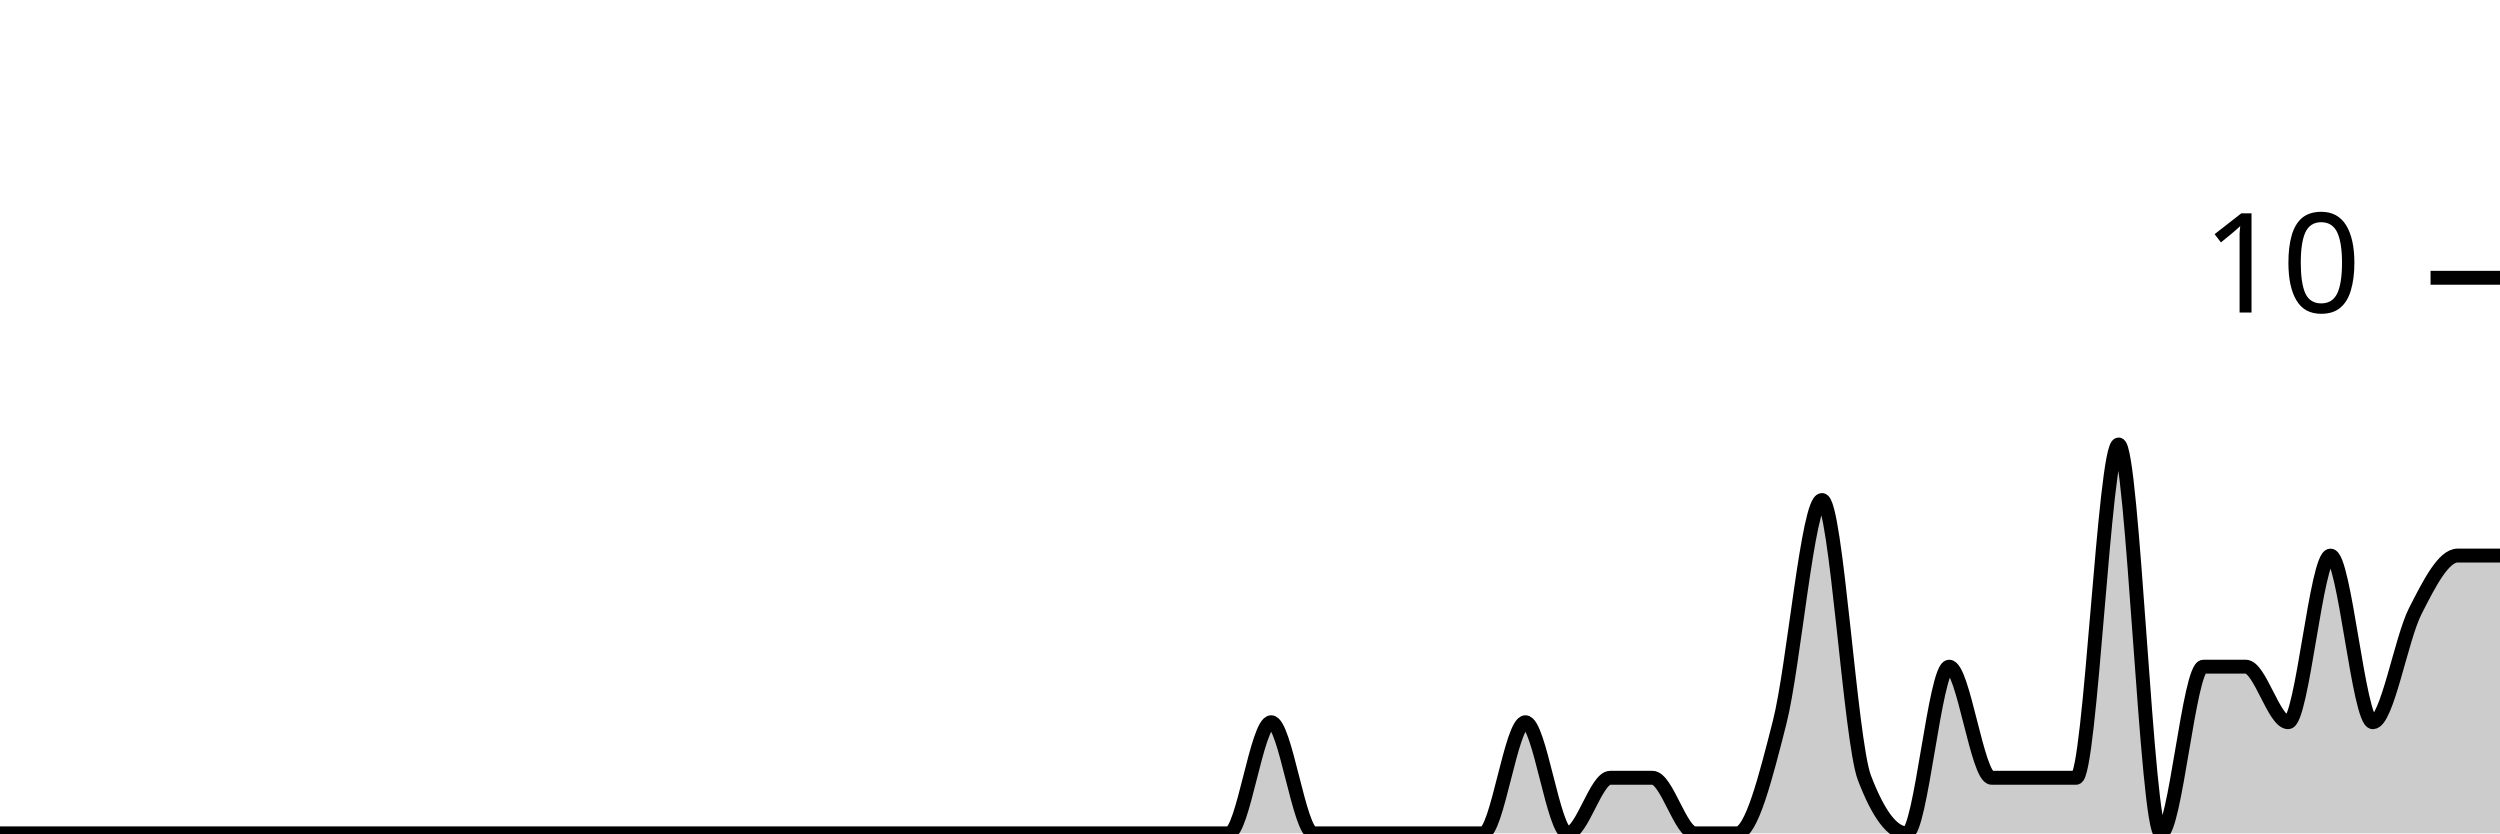
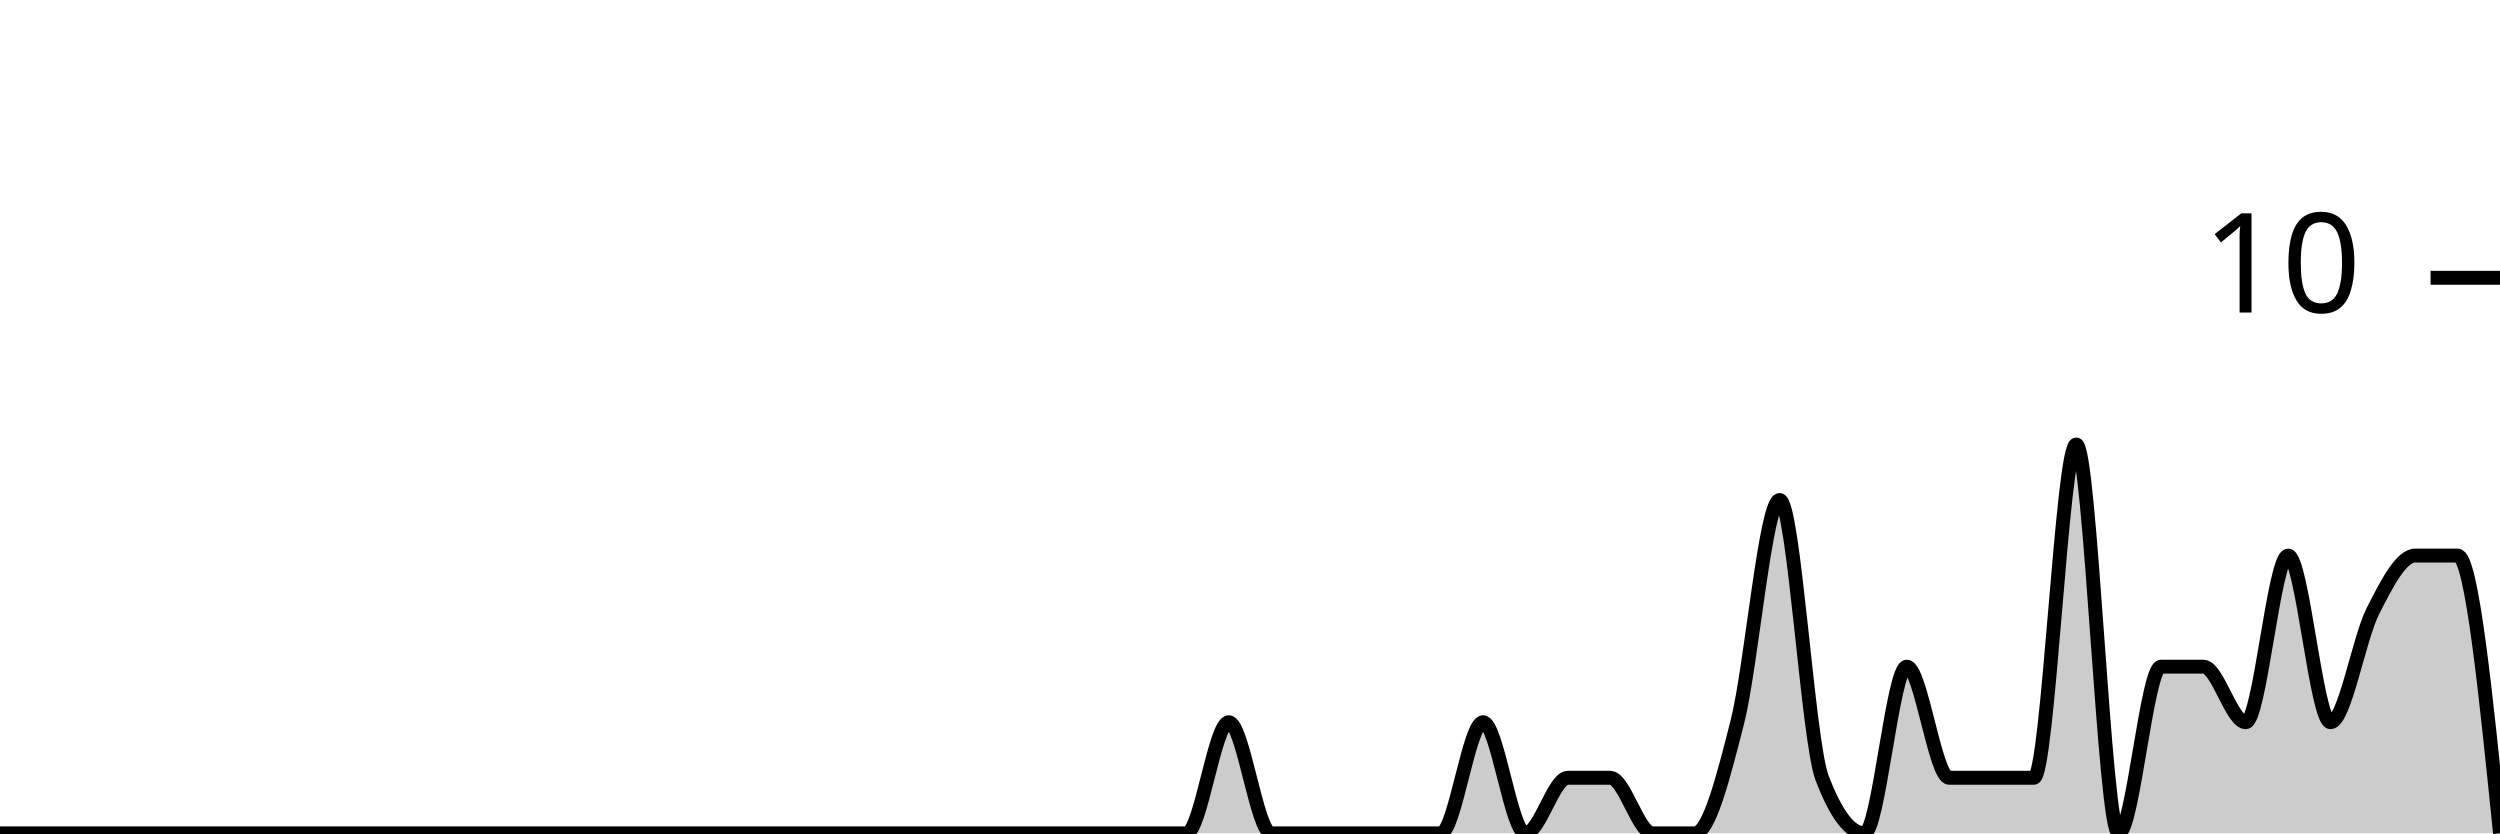
<svg xmlns="http://www.w3.org/2000/svg" viewBox="0 0 180 60">
  <g transform="translate(0,20)">
-     <path class="area" fill="rgba(0, 0, 0, 0.2)" d="M0,40C1.017,40,2.034,40,3.051,40C4.068,40,5.085,40,6.102,40C7.119,40,8.136,40,9.153,40C10.169,40,11.186,40,12.203,40C13.22,40,14.237,40,15.254,40C16.271,40,17.288,40,18.305,40C19.322,40,20.339,40,21.356,40C22.373,40,23.39,40,24.407,40C25.424,40,26.441,40,27.458,40C28.475,40,29.492,40,30.508,40C31.525,40,32.542,40,33.559,40C34.576,40,35.593,40,36.61,40C37.627,40,38.644,40,39.661,40C40.678,40,41.695,40,42.712,40C43.729,40,44.746,40,45.763,40C46.78,40,47.797,40,48.814,40C49.831,40,50.847,40,51.864,40C52.881,40,53.898,40,54.915,40C55.932,40,56.949,40,57.966,40C58.983,40,60,40,61.017,40C62.034,40,63.051,40,64.068,40C65.085,40,66.102,40,67.119,40C68.136,40,69.153,40,70.169,40C71.186,40,72.203,40,73.22,40C74.237,40,75.254,40,76.271,40C77.288,40,78.305,40,79.322,40C80.339,40,81.356,40,82.373,40C83.39,40,84.407,40,85.424,40C86.441,40,87.458,40,88.475,40C89.492,40,90.508,32,91.525,32C92.542,32,93.559,40,94.576,40C95.593,40,96.61,40,97.627,40C98.644,40,99.661,40,100.678,40C101.695,40,102.712,40,103.729,40C104.746,40,105.763,40,106.78,40C107.797,40,108.814,32,109.831,32C110.847,32,111.864,40,112.881,40C113.898,40,114.915,36,115.932,36C116.949,36,117.966,36,118.983,36C120,36,121.017,40,122.034,40C123.051,40,124.068,40,125.085,40C126.102,40,127.119,36,128.136,32C129.153,28,130.169,16,131.186,16C132.203,16,133.22,33.333,134.237,36C135.254,38.667,136.271,40,137.288,40C138.305,40,139.322,28,140.339,28C141.356,28,142.373,36,143.39,36C144.407,36,145.424,36,146.441,36C147.458,36,148.475,36,149.492,36C150.508,36,151.525,12,152.542,12C153.559,12,154.576,40,155.593,40C156.61,40,157.627,28,158.644,28C159.661,28,160.678,28,161.695,28C162.712,28,163.729,32,164.746,32C165.763,32,166.78,20,167.797,20C168.814,20,169.831,32,170.847,32C171.864,32,172.881,26,173.898,24C174.915,22,175.932,20,176.949,20C177.966,20,178.983,20,180,20L180,40C178.983,40,177.966,40,176.949,40C175.932,40,174.915,40,173.898,40C172.881,40,171.864,40,170.847,40C169.831,40,168.814,40,167.797,40C166.78,40,165.763,40,164.746,40C163.729,40,162.712,40,161.695,40C160.678,40,159.661,40,158.644,40C157.627,40,156.61,40,155.593,40C154.576,40,153.559,40,152.542,40C151.525,40,150.508,40,149.492,40C148.475,40,147.458,40,146.441,40C145.424,40,144.407,40,143.39,40C142.373,40,141.356,40,140.339,40C139.322,40,138.305,40,137.288,40C136.271,40,135.254,40,134.237,40C133.22,40,132.203,40,131.186,40C130.169,40,129.153,40,128.136,40C127.119,40,126.102,40,125.085,40C124.068,40,123.051,40,122.034,40C121.017,40,120,40,118.983,40C117.966,40,116.949,40,115.932,40C114.915,40,113.898,40,112.881,40C111.864,40,110.847,40,109.831,40C108.814,40,107.797,40,106.78,40C105.763,40,104.746,40,103.729,40C102.712,40,101.695,40,100.678,40C99.661,40,98.644,40,97.627,40C96.61,40,95.593,40,94.576,40C93.559,40,92.542,40,91.525,40C90.508,40,89.492,40,88.475,40C87.458,40,86.441,40,85.424,40C84.407,40,83.39,40,82.373,40C81.356,40,80.339,40,79.322,40C78.305,40,77.288,40,76.271,40C75.254,40,74.237,40,73.22,40C72.203,40,71.186,40,70.169,40C69.153,40,68.136,40,67.119,40C66.102,40,65.085,40,64.068,40C63.051,40,62.034,40,61.017,40C60,40,58.983,40,57.966,40C56.949,40,55.932,40,54.915,40C53.898,40,52.881,40,51.864,40C50.847,40,49.831,40,48.814,40C47.797,40,46.78,40,45.763,40C44.746,40,43.729,40,42.712,40C41.695,40,40.678,40,39.661,40C38.644,40,37.627,40,36.61,40C35.593,40,34.576,40,33.559,40C32.542,40,31.525,40,30.508,40C29.492,40,28.475,40,27.458,40C26.441,40,25.424,40,24.407,40C23.39,40,22.373,40,21.356,40C20.339,40,19.322,40,18.305,40C17.288,40,16.271,40,15.254,40C14.237,40,13.22,40,12.203,40C11.186,40,10.169,40,9.153,40C8.136,40,7.119,40,6.102,40C5.085,40,4.068,40,3.051,40C2.034,40,1.017,40,0,40Z" />
-     <path class="line" stroke="black" fill="none" d="M0,40C1.017,40,2.034,40,3.051,40C4.068,40,5.085,40,6.102,40C7.119,40,8.136,40,9.153,40C10.169,40,11.186,40,12.203,40C13.22,40,14.237,40,15.254,40C16.271,40,17.288,40,18.305,40C19.322,40,20.339,40,21.356,40C22.373,40,23.39,40,24.407,40C25.424,40,26.441,40,27.458,40C28.475,40,29.492,40,30.508,40C31.525,40,32.542,40,33.559,40C34.576,40,35.593,40,36.61,40C37.627,40,38.644,40,39.661,40C40.678,40,41.695,40,42.712,40C43.729,40,44.746,40,45.763,40C46.78,40,47.797,40,48.814,40C49.831,40,50.847,40,51.864,40C52.881,40,53.898,40,54.915,40C55.932,40,56.949,40,57.966,40C58.983,40,60,40,61.017,40C62.034,40,63.051,40,64.068,40C65.085,40,66.102,40,67.119,40C68.136,40,69.153,40,70.169,40C71.186,40,72.203,40,73.22,40C74.237,40,75.254,40,76.271,40C77.288,40,78.305,40,79.322,40C80.339,40,81.356,40,82.373,40C83.39,40,84.407,40,85.424,40C86.441,40,87.458,40,88.475,40C89.492,40,90.508,32,91.525,32C92.542,32,93.559,40,94.576,40C95.593,40,96.61,40,97.627,40C98.644,40,99.661,40,100.678,40C101.695,40,102.712,40,103.729,40C104.746,40,105.763,40,106.78,40C107.797,40,108.814,32,109.831,32C110.847,32,111.864,40,112.881,40C113.898,40,114.915,36,115.932,36C116.949,36,117.966,36,118.983,36C120,36,121.017,40,122.034,40C123.051,40,124.068,40,125.085,40C126.102,40,127.119,36,128.136,32C129.153,28,130.169,16,131.186,16C132.203,16,133.22,33.333,134.237,36C135.254,38.667,136.271,40,137.288,40C138.305,40,139.322,28,140.339,28C141.356,28,142.373,36,143.39,36C144.407,36,145.424,36,146.441,36C147.458,36,148.475,36,149.492,36C150.508,36,151.525,12,152.542,12C153.559,12,154.576,40,155.593,40C156.61,40,157.627,28,158.644,28C159.661,28,160.678,28,161.695,28C162.712,28,163.729,32,164.746,32C165.763,32,166.78,20,167.797,20C168.814,20,169.831,32,170.847,32C171.864,32,172.881,26,173.898,24C174.915,22,175.932,20,176.949,20C177.966,20,178.983,20,180,20" />
+     <path class="area" fill="rgba(0, 0, 0, 0.2)" d="M0,40C1.017,40,2.034,40,3.051,40C4.068,40,5.085,40,6.102,40C7.119,40,8.136,40,9.153,40C10.169,40,11.186,40,12.203,40C13.22,40,14.237,40,15.254,40C16.271,40,17.288,40,18.305,40C19.322,40,20.339,40,21.356,40C22.373,40,23.39,40,24.407,40C25.424,40,26.441,40,27.458,40C28.475,40,29.492,40,30.508,40C31.525,40,32.542,40,33.559,40C34.576,40,35.593,40,36.61,40C37.627,40,38.644,40,39.661,40C40.678,40,41.695,40,42.712,40C43.729,40,44.746,40,45.763,40C46.78,40,47.797,40,48.814,40C49.831,40,50.847,40,51.864,40C52.881,40,53.898,40,54.915,40C55.932,40,56.949,40,57.966,40C58.983,40,60,40,61.017,40C62.034,40,63.051,40,64.068,40C65.085,40,66.102,40,67.119,40C68.136,40,69.153,40,70.169,40C71.186,40,72.203,40,73.22,40C74.237,40,75.254,40,76.271,40C77.288,40,78.305,40,79.322,40C80.339,40,81.356,40,82.373,40C83.39,40,84.407,40,85.424,40C86.441,40,87.458,32,88.475,32C89.492,32,90.508,40,91.525,40C92.542,40,93.559,40,94.576,40C95.593,40,96.61,40,97.627,40C98.644,40,99.661,40,100.678,40C101.695,40,102.712,40,103.729,40C104.746,40,105.763,32,106.78,32C107.797,32,108.814,40,109.831,40C110.847,40,111.864,36,112.881,36C113.898,36,114.915,36,115.932,36C116.949,36,117.966,40,118.983,40C120,40,121.017,40,122.034,40C123.051,40,124.068,36,125.085,32C126.102,28,127.119,16,128.136,16C129.153,16,130.169,33.333,131.186,36C132.203,38.667,133.22,40,134.237,40C135.254,40,136.271,28,137.288,28C138.305,28,139.322,36,140.339,36C141.356,36,142.373,36,143.39,36C144.407,36,145.424,36,146.441,36C147.458,36,148.475,12,149.492,12C150.508,12,151.525,40,152.542,40C153.559,40,154.576,28,155.593,28C156.61,28,157.627,28,158.644,28C159.661,28,160.678,32,161.695,32C162.712,32,163.729,20,164.746,20C165.763,20,166.78,32,167.797,32C168.814,32,169.831,26,170.847,24C171.864,22,172.881,20,173.898,20C174.915,20,175.932,20,176.949,20C177.966,20,178.983,30,180,40L180,40C178.983,40,177.966,40,176.949,40C175.932,40,174.915,40,173.898,40C172.881,40,171.864,40,170.847,40C169.831,40,168.814,40,167.797,40C166.78,40,165.763,40,164.746,40C163.729,40,162.712,40,161.695,40C160.678,40,159.661,40,158.644,40C157.627,40,156.61,40,155.593,40C154.576,40,153.559,40,152.542,40C151.525,40,150.508,40,149.492,40C148.475,40,147.458,40,146.441,40C145.424,40,144.407,40,143.39,40C142.373,40,141.356,40,140.339,40C139.322,40,138.305,40,137.288,40C136.271,40,135.254,40,134.237,40C133.22,40,132.203,40,131.186,40C130.169,40,129.153,40,128.136,40C127.119,40,126.102,40,125.085,40C124.068,40,123.051,40,122.034,40C121.017,40,120,40,118.983,40C117.966,40,116.949,40,115.932,40C114.915,40,113.898,40,112.881,40C111.864,40,110.847,40,109.831,40C108.814,40,107.797,40,106.78,40C105.763,40,104.746,40,103.729,40C102.712,40,101.695,40,100.678,40C99.661,40,98.644,40,97.627,40C96.61,40,95.593,40,94.576,40C93.559,40,92.542,40,91.525,40C90.508,40,89.492,40,88.475,40C87.458,40,86.441,40,85.424,40C84.407,40,83.39,40,82.373,40C81.356,40,80.339,40,79.322,40C78.305,40,77.288,40,76.271,40C75.254,40,74.237,40,73.22,40C72.203,40,71.186,40,70.169,40C69.153,40,68.136,40,67.119,40C66.102,40,65.085,40,64.068,40C63.051,40,62.034,40,61.017,40C60,40,58.983,40,57.966,40C56.949,40,55.932,40,54.915,40C53.898,40,52.881,40,51.864,40C50.847,40,49.831,40,48.814,40C47.797,40,46.78,40,45.763,40C44.746,40,43.729,40,42.712,40C41.695,40,40.678,40,39.661,40C38.644,40,37.627,40,36.61,40C35.593,40,34.576,40,33.559,40C32.542,40,31.525,40,30.508,40C29.492,40,28.475,40,27.458,40C26.441,40,25.424,40,24.407,40C23.39,40,22.373,40,21.356,40C20.339,40,19.322,40,18.305,40C17.288,40,16.271,40,15.254,40C14.237,40,13.22,40,12.203,40C11.186,40,10.169,40,9.153,40C8.136,40,7.119,40,6.102,40C5.085,40,4.068,40,3.051,40C2.034,40,1.017,40,0,40Z" />
+     <path class="line" stroke="black" fill="none" d="M0,40C1.017,40,2.034,40,3.051,40C4.068,40,5.085,40,6.102,40C7.119,40,8.136,40,9.153,40C10.169,40,11.186,40,12.203,40C13.22,40,14.237,40,15.254,40C16.271,40,17.288,40,18.305,40C19.322,40,20.339,40,21.356,40C22.373,40,23.39,40,24.407,40C25.424,40,26.441,40,27.458,40C28.475,40,29.492,40,30.508,40C31.525,40,32.542,40,33.559,40C34.576,40,35.593,40,36.61,40C37.627,40,38.644,40,39.661,40C40.678,40,41.695,40,42.712,40C43.729,40,44.746,40,45.763,40C46.78,40,47.797,40,48.814,40C49.831,40,50.847,40,51.864,40C52.881,40,53.898,40,54.915,40C55.932,40,56.949,40,57.966,40C58.983,40,60,40,61.017,40C62.034,40,63.051,40,64.068,40C65.085,40,66.102,40,67.119,40C68.136,40,69.153,40,70.169,40C71.186,40,72.203,40,73.22,40C74.237,40,75.254,40,76.271,40C77.288,40,78.305,40,79.322,40C80.339,40,81.356,40,82.373,40C83.39,40,84.407,40,85.424,40C86.441,40,87.458,32,88.475,32C89.492,32,90.508,40,91.525,40C92.542,40,93.559,40,94.576,40C95.593,40,96.61,40,97.627,40C98.644,40,99.661,40,100.678,40C101.695,40,102.712,40,103.729,40C104.746,40,105.763,32,106.78,32C107.797,32,108.814,40,109.831,40C110.847,40,111.864,36,112.881,36C113.898,36,114.915,36,115.932,36C116.949,36,117.966,40,118.983,40C120,40,121.017,40,122.034,40C123.051,40,124.068,36,125.085,32C126.102,28,127.119,16,128.136,16C129.153,16,130.169,33.333,131.186,36C132.203,38.667,133.22,40,134.237,40C135.254,40,136.271,28,137.288,28C138.305,28,139.322,36,140.339,36C141.356,36,142.373,36,143.39,36C144.407,36,145.424,36,146.441,36C147.458,36,148.475,12,149.492,12C150.508,12,151.525,40,152.542,40C153.559,40,154.576,28,155.593,28C156.61,28,157.627,28,158.644,28C159.661,28,160.678,32,161.695,32C162.712,32,163.729,20,164.746,20C165.763,20,166.78,32,167.797,32C168.814,32,169.831,26,170.847,24C171.864,22,172.881,20,173.898,20C174.915,20,175.932,20,176.949,20C177.966,20,178.983,30,180,40" />
    <path class="axis-ceiling" stroke-width="1" stroke="black" fill="none" d="M175,0L180,0" />
    <text class="axis-ceiling-label" font-family="sans-serif" text-anchor="end" font-size="10px" x="170" y="2.5">10</text>
  </g>
</svg>
